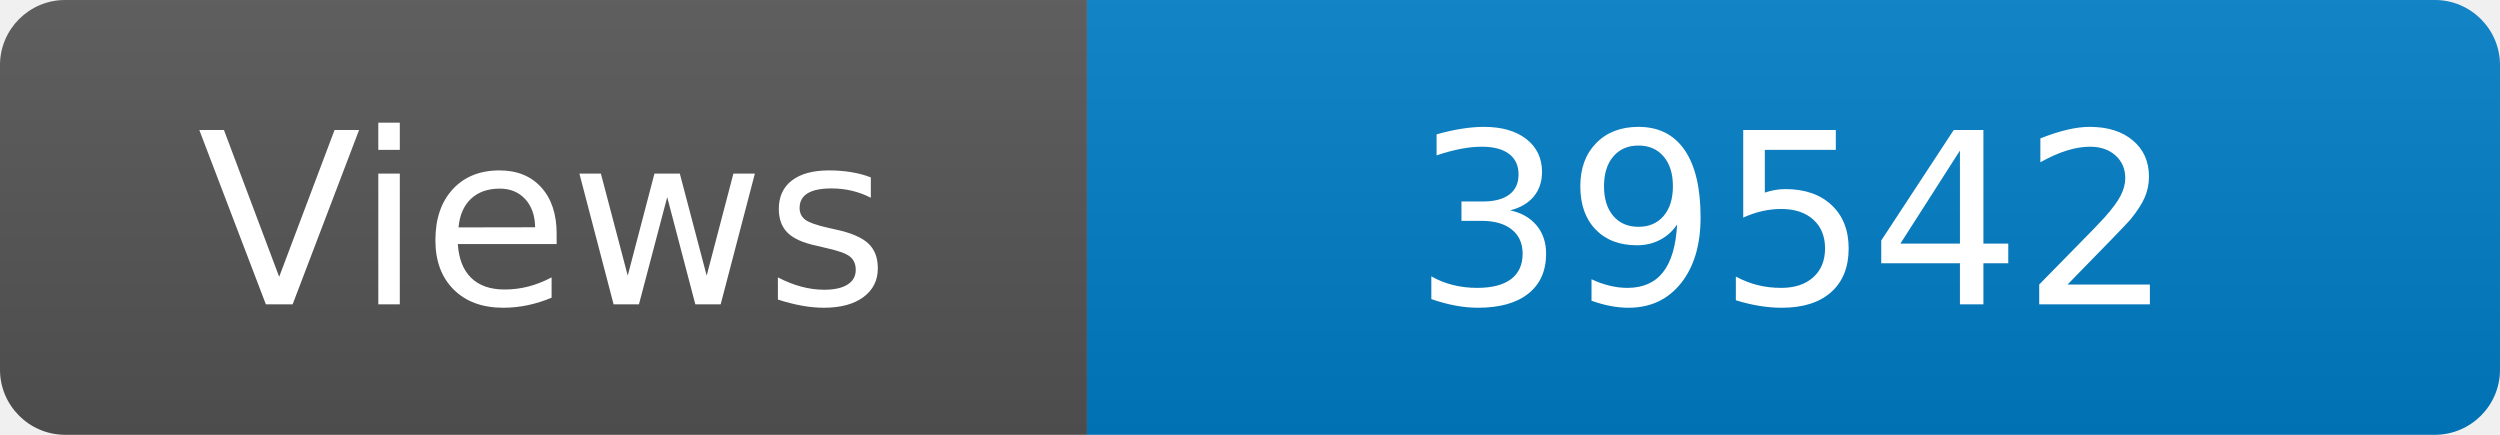
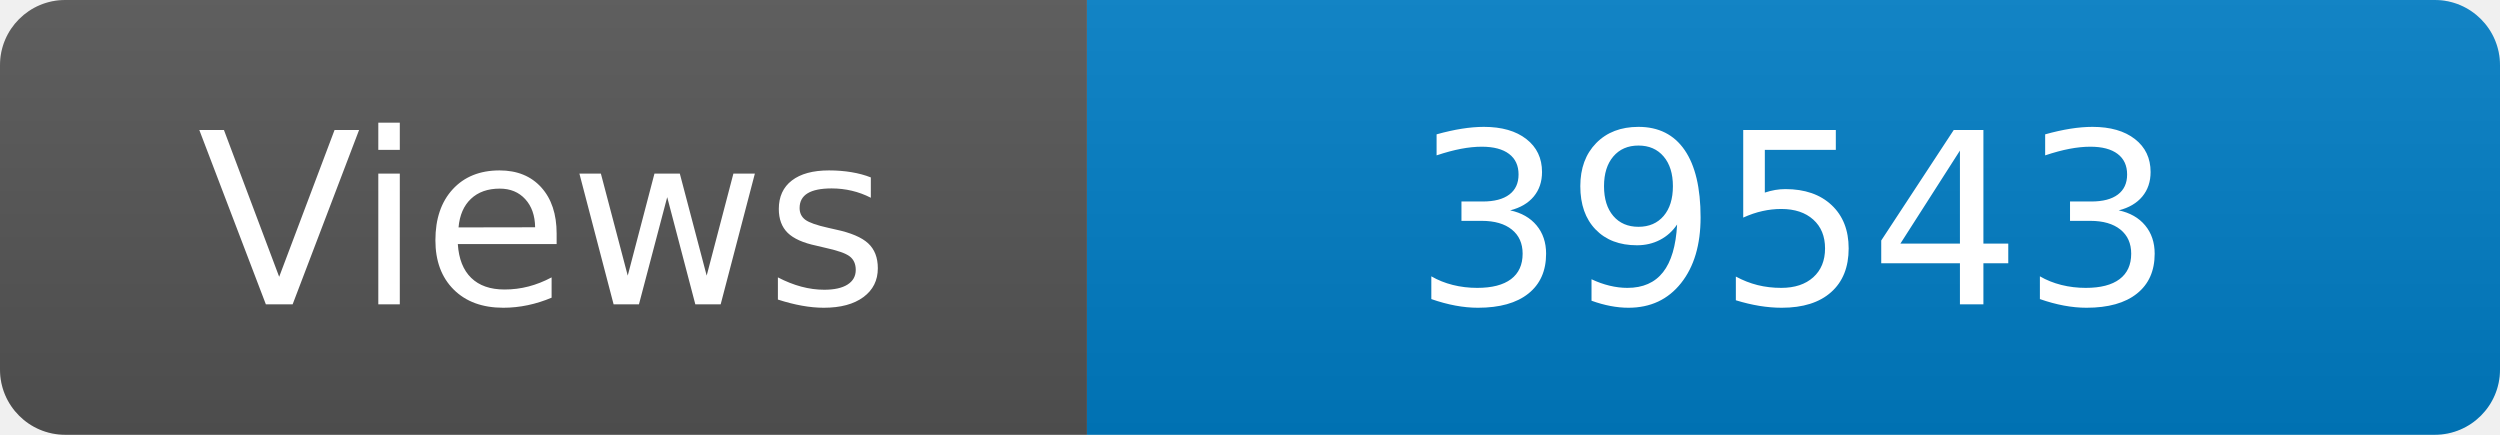
<svg xmlns="http://www.w3.org/2000/svg" width="115" height="20" role="img" aria-label="Maintained?: yes">
  <linearGradient id="s" x2="0" y2="100%">
    <stop offset="0" stop-color="#bbb" stop-opacity=".1" />
    <stop offset="1" stop-opacity=".1" />
  </linearGradient>
  <clipPath id="r">
    <rect width="115" height="20" rx="3" fill="#fff" />
  </clipPath>
  <g clip-path="url(#r)">
    <rect width="50" height="20" fill="#555" />
    <rect x="50" width="160" height="20" fill="#007ec6" />
    <rect width="115" height="20" fill="url(#s)" />
  </g>
  <g fill="#fff" text-anchor="middle" font-family="Verdana,Geneva,DejaVu Sans,sans-serif" font-size="110">
    <text x="250" y="140" transform="scale(.1)" fill="#fff">Views</text>
-     <text x="825" y="140" transform="scale(.1)" fill="#fff">39542</text>
+     <text x="825" y="140" transform="scale(.1)" fill="#fff">39543</text>
  </g>
</svg>
